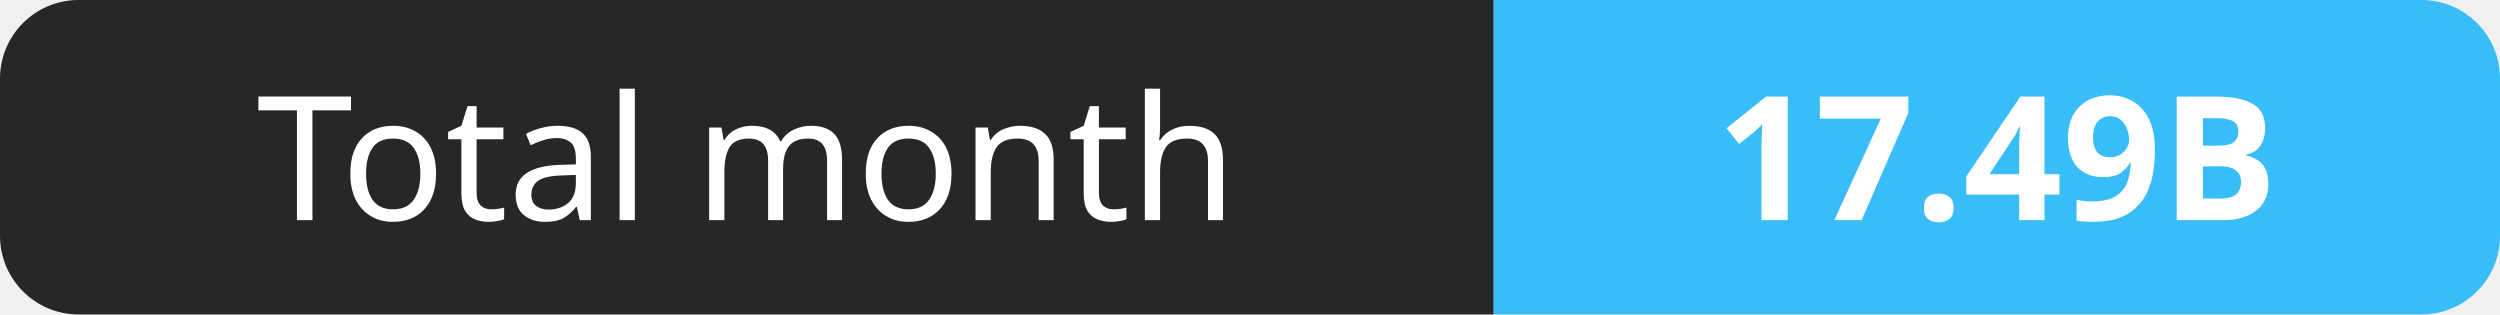
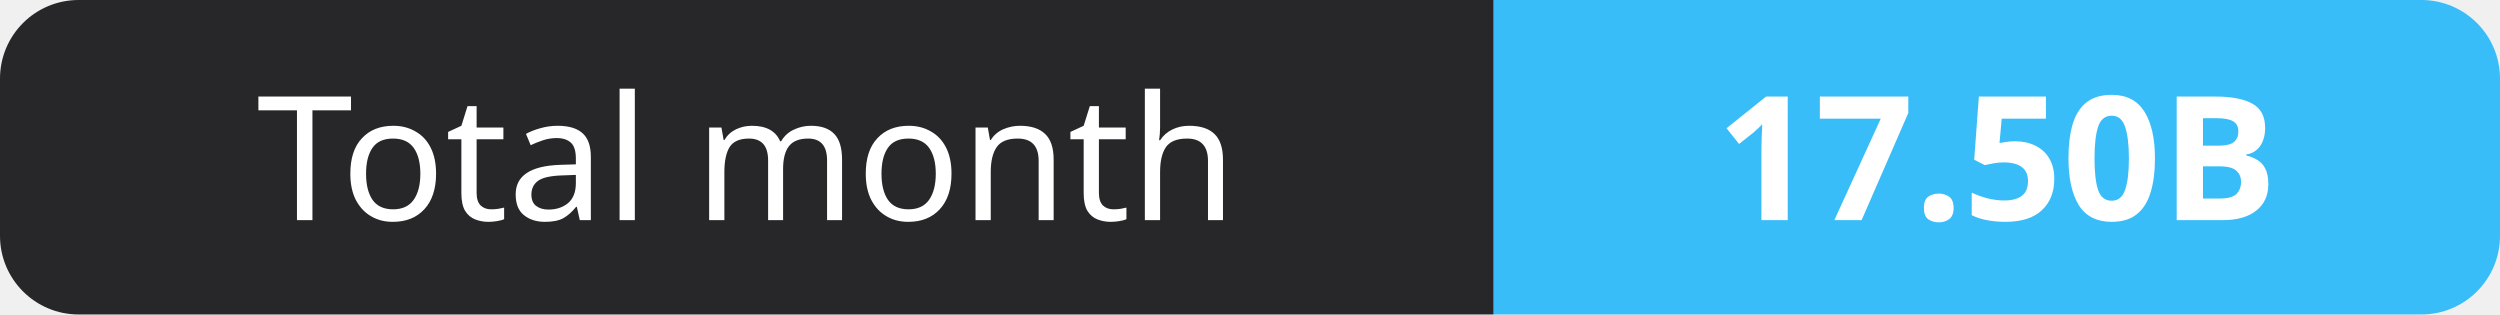
- <svg xmlns="http://www.w3.org/2000/svg" width="159" height="20" role="img" aria-label="Total month: 17.49B">
+ <svg xmlns="http://www.w3.org/2000/svg" width="159" height="20" role="img" aria-label="Total month: 17.50B">
  <clipPath id="r">
    <rect width="159" height="20" rx="5" fill="#fff" />
  </clipPath>
  <g clip-path="url(#r)">
    <rect width="95" height="20" fill="#27272a" />
    <rect x="95" width="64" height="20" fill="#38bdf8" />
  </g>
  <g fill="#fff" text-anchor="middle" font-family="Verdana,Geneva,sans-serif" font-size="11">
    <text x="47.5" y="14">Total month</text>
-     <text x="127.0" y="14" font-weight="700">17.49B</text>
+     <text x="127.0" y="14" font-weight="700">17.50B</text>
  </g>
</svg>
